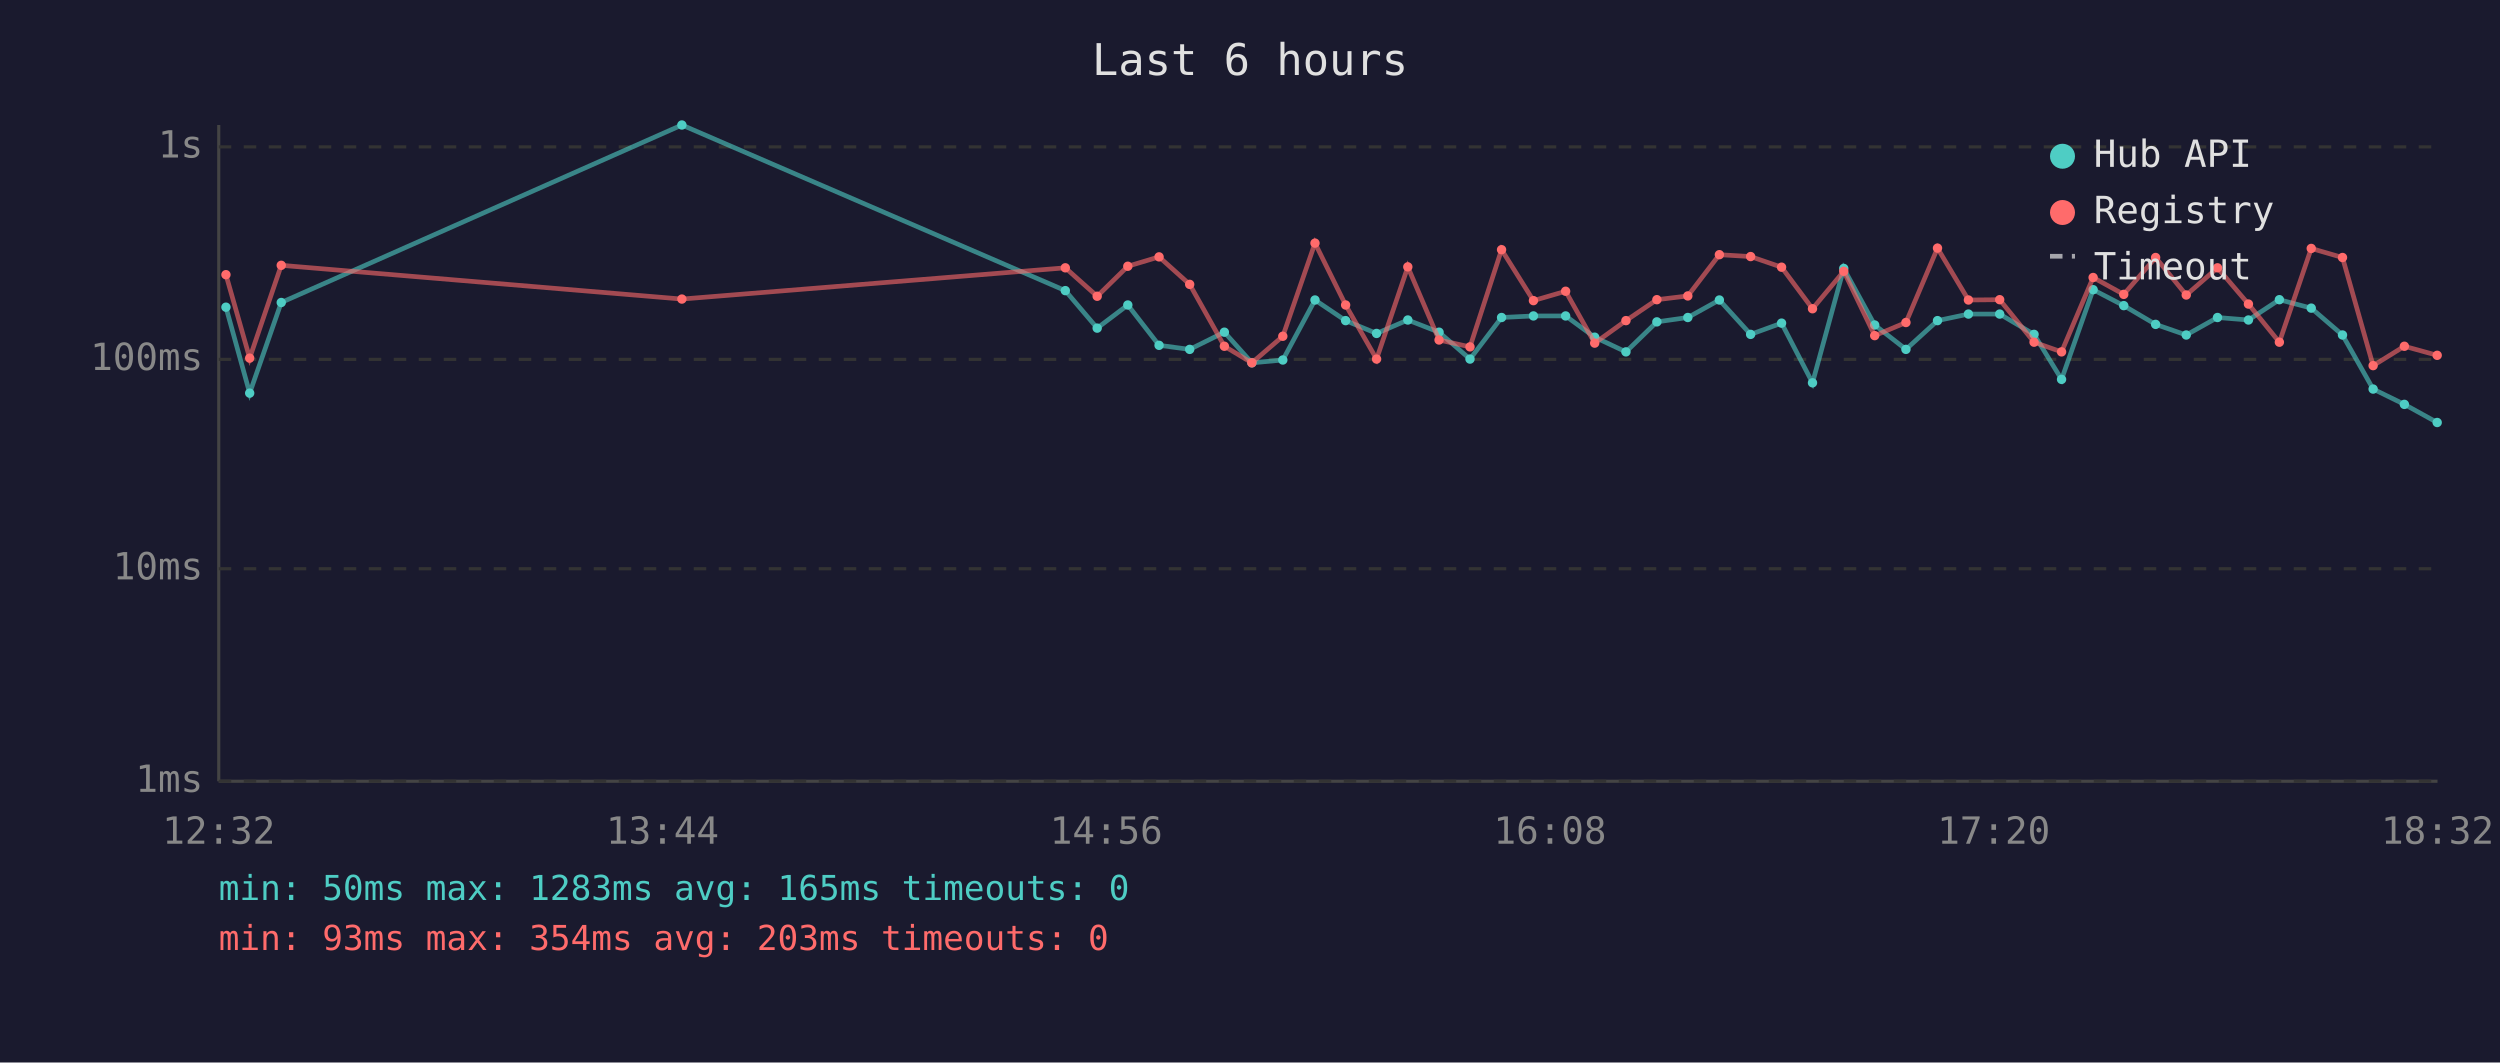
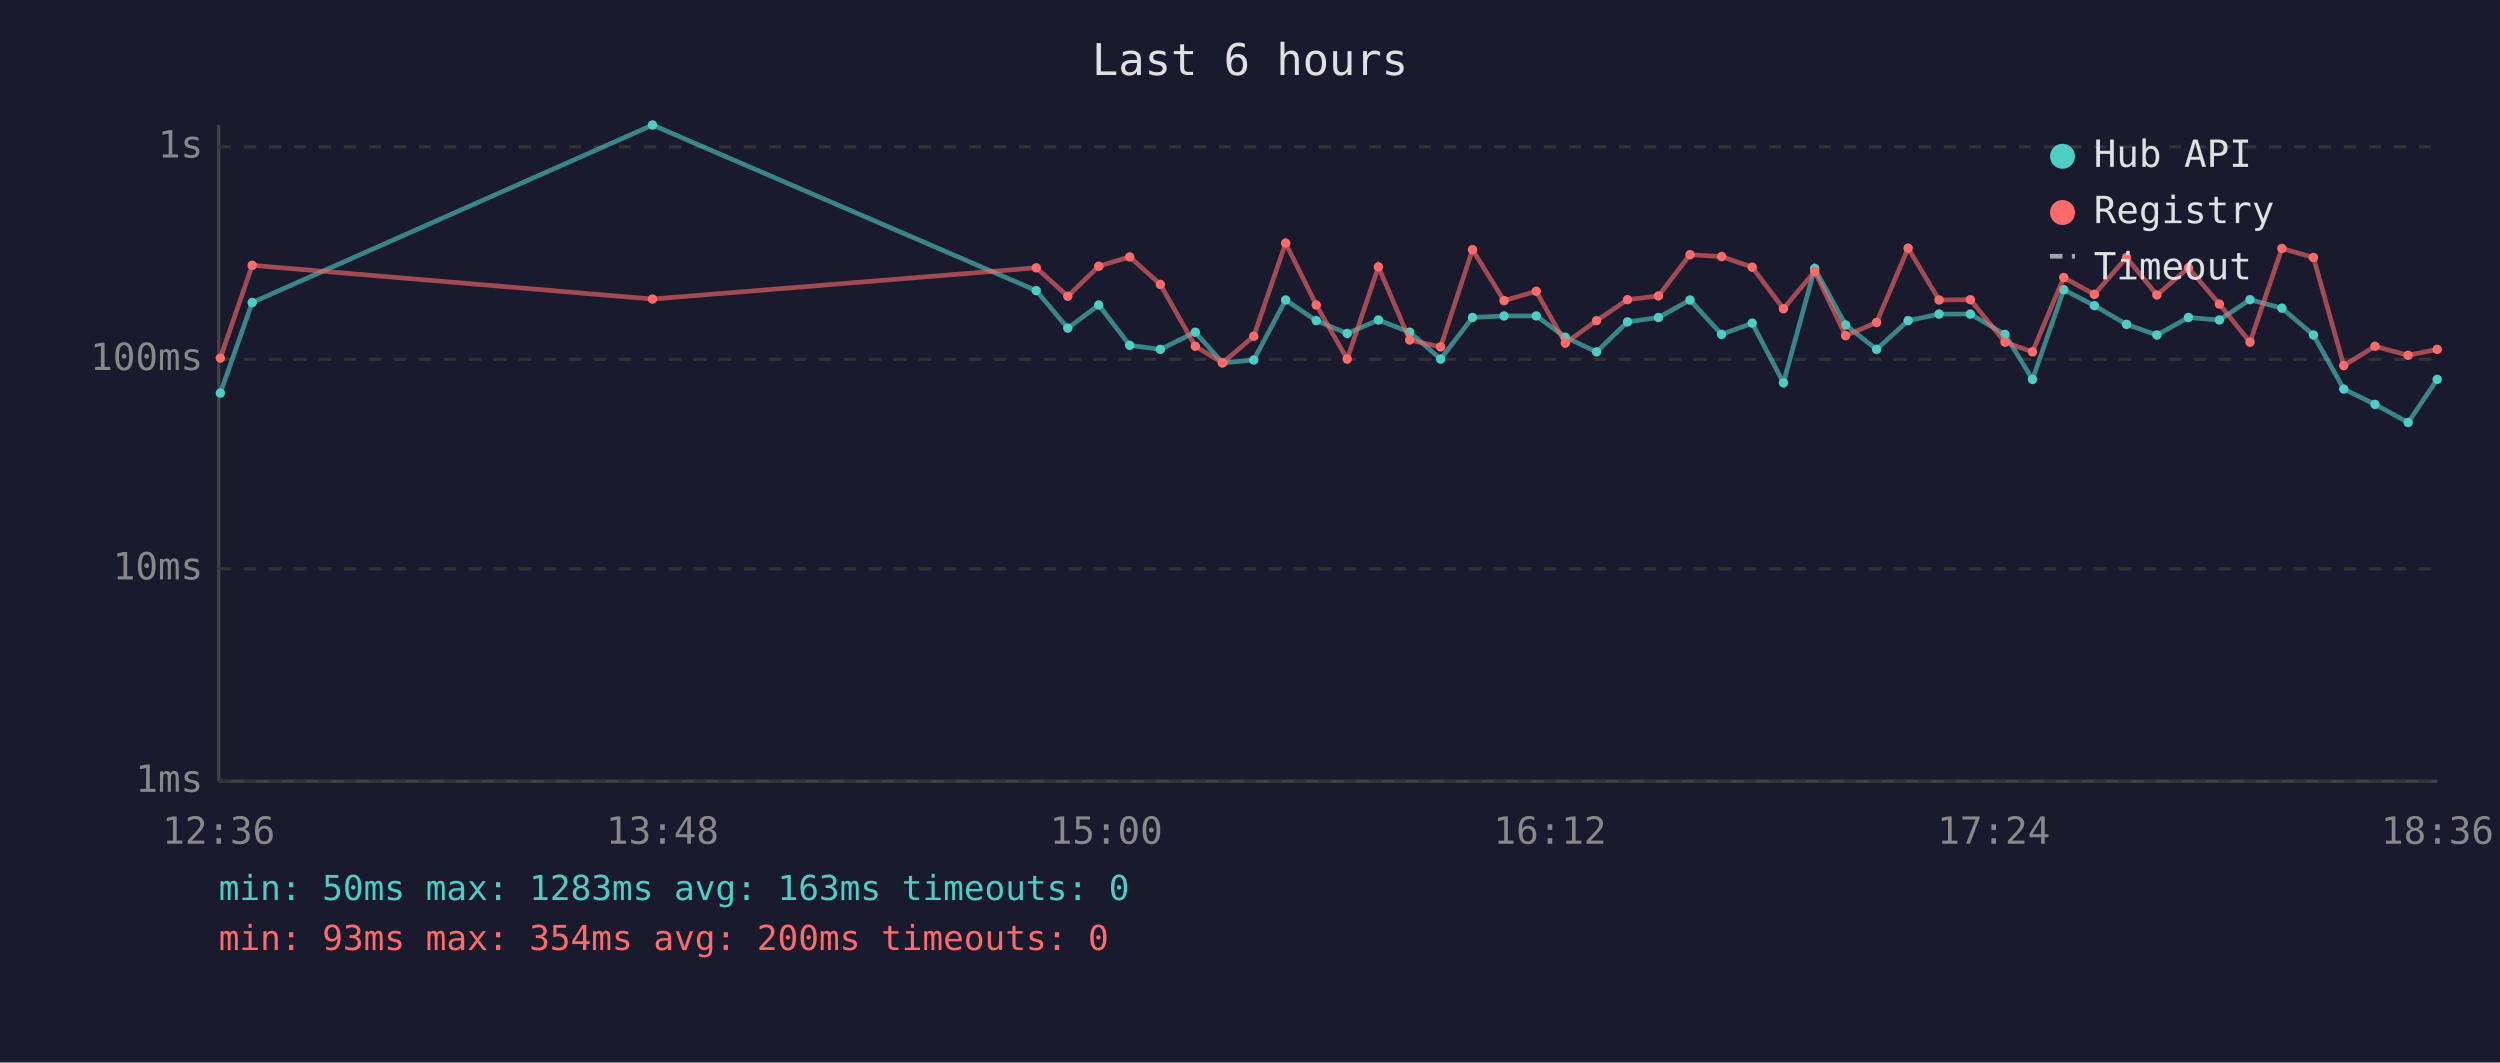
<svg xmlns="http://www.w3.org/2000/svg" viewBox="0 0 800 340" font-family="monospace" font-size="12">
  <rect width="800" height="340" fill="#1a1a2e" />
  <text x="400" y="24" fill="#e0e0e0" font-size="14" text-anchor="middle">Last 6 hours</text>
  <line x1="70" y1="40" x2="70" y2="250" stroke="#444" stroke-width="1" />
  <line x1="70" y1="250" x2="780" y2="250" stroke="#444" stroke-width="1" />
  <line x1="70" y1="250" x2="780" y2="250" stroke="#333" stroke-width="1" stroke-dasharray="4" />
  <text x="65" y="250" fill="#888" text-anchor="end" dominant-baseline="middle">1ms</text>
  <line x1="70" y1="182" x2="780" y2="182" stroke="#333" stroke-width="1" stroke-dasharray="4" />
  <text x="65" y="182" fill="#888" text-anchor="end" dominant-baseline="middle">10ms</text>
  <line x1="70" y1="115" x2="780" y2="115" stroke="#333" stroke-width="1" stroke-dasharray="4" />
  <text x="65" y="115" fill="#888" text-anchor="end" dominant-baseline="middle">100ms</text>
  <line x1="70" y1="47" x2="780" y2="47" stroke="#333" stroke-width="1" stroke-dasharray="4" />
  <text x="65" y="47" fill="#888" text-anchor="end" dominant-baseline="middle">1s</text>
-   <text x="70" y="270" fill="#888" text-anchor="middle">12:32</text>
-   <text x="212" y="270" fill="#888" text-anchor="middle">13:44</text>
-   <text x="354" y="270" fill="#888" text-anchor="middle">14:56</text>
-   <text x="496" y="270" fill="#888" text-anchor="middle">16:08</text>
-   <text x="638" y="270" fill="#888" text-anchor="middle">17:20</text>
-   <text x="780" y="270" fill="#888" text-anchor="middle">18:32</text>
-   <polyline points="72.3,98.3 79.9,125.8 90.0,96.8 218.2,40.0 340.9,93.0 351.1,105.0 360.9,97.6 370.9,110.5 380.7,111.8 391.8,106.3 400.6,116.1 410.5,115.2 420.8,96.0 430.6,102.6 440.5,106.7 450.5,102.4 460.5,106.3 470.4,114.9 480.5,101.6 490.7,101.1 501.0,101.1 510.3,107.9 520.3,112.6 530.2,103.0 540.1,101.6 550.2,96.0 560.2,107.0 570.1,103.4 580.0,122.5 590.0,85.9 599.9,104.0 609.9,111.8 620.0,102.6 629.9,100.5 639.9,100.5 650.9,107.0 659.7,121.4 669.8,92.7 679.6,97.8 689.8,103.8 699.6,107.2 709.6,101.6 719.5,102.4 729.4,95.9 739.6,98.6 749.6,107.2 759.4,124.5 769.4,129.4 779.9,135.2" fill="none" stroke="#4ecdc4" stroke-width="1.5" opacity="0.6" />
-   <circle cx="72.3" cy="98.3" r="1.5" fill="#4ecdc4" />
-   <circle cx="79.9" cy="125.8" r="1.5" fill="#4ecdc4" />
-   <circle cx="90.0" cy="96.8" r="1.5" fill="#4ecdc4" />
-   <circle cx="218.2" cy="40.0" r="1.5" fill="#4ecdc4" />
-   <circle cx="340.9" cy="93.0" r="1.5" fill="#4ecdc4" />
-   <circle cx="351.1" cy="105.0" r="1.5" fill="#4ecdc4" />
-   <circle cx="360.9" cy="97.6" r="1.5" fill="#4ecdc4" />
-   <circle cx="370.9" cy="110.5" r="1.5" fill="#4ecdc4" />
-   <circle cx="380.7" cy="111.8" r="1.5" fill="#4ecdc4" />
-   <circle cx="391.8" cy="106.3" r="1.5" fill="#4ecdc4" />
-   <circle cx="400.6" cy="116.1" r="1.5" fill="#4ecdc4" />
-   <circle cx="410.5" cy="115.2" r="1.5" fill="#4ecdc4" />
-   <circle cx="420.8" cy="96.0" r="1.5" fill="#4ecdc4" />
-   <circle cx="430.6" cy="102.6" r="1.5" fill="#4ecdc4" />
-   <circle cx="440.5" cy="106.7" r="1.5" fill="#4ecdc4" />
-   <circle cx="450.5" cy="102.4" r="1.5" fill="#4ecdc4" />
-   <circle cx="460.5" cy="106.3" r="1.5" fill="#4ecdc4" />
-   <circle cx="470.4" cy="114.9" r="1.5" fill="#4ecdc4" />
-   <circle cx="480.5" cy="101.6" r="1.5" fill="#4ecdc4" />
-   <circle cx="490.7" cy="101.1" r="1.5" fill="#4ecdc4" />
-   <circle cx="501.0" cy="101.1" r="1.5" fill="#4ecdc4" />
-   <circle cx="510.3" cy="107.9" r="1.5" fill="#4ecdc4" />
-   <circle cx="520.3" cy="112.6" r="1.5" fill="#4ecdc4" />
-   <circle cx="530.2" cy="103.0" r="1.5" fill="#4ecdc4" />
-   <circle cx="540.1" cy="101.6" r="1.5" fill="#4ecdc4" />
-   <circle cx="550.2" cy="96.0" r="1.5" fill="#4ecdc4" />
-   <circle cx="560.2" cy="107.0" r="1.5" fill="#4ecdc4" />
-   <circle cx="570.1" cy="103.4" r="1.5" fill="#4ecdc4" />
-   <circle cx="580.0" cy="122.5" r="1.5" fill="#4ecdc4" />
-   <circle cx="590.0" cy="85.9" r="1.5" fill="#4ecdc4" />
-   <circle cx="599.9" cy="104.0" r="1.5" fill="#4ecdc4" />
-   <circle cx="609.9" cy="111.8" r="1.5" fill="#4ecdc4" />
-   <circle cx="620.0" cy="102.6" r="1.5" fill="#4ecdc4" />
-   <circle cx="629.9" cy="100.5" r="1.5" fill="#4ecdc4" />
-   <circle cx="639.9" cy="100.5" r="1.5" fill="#4ecdc4" />
-   <circle cx="650.9" cy="107.0" r="1.5" fill="#4ecdc4" />
-   <circle cx="659.7" cy="121.4" r="1.5" fill="#4ecdc4" />
-   <circle cx="669.8" cy="92.7" r="1.5" fill="#4ecdc4" />
-   <circle cx="679.6" cy="97.8" r="1.5" fill="#4ecdc4" />
-   <circle cx="689.8" cy="103.8" r="1.5" fill="#4ecdc4" />
-   <circle cx="699.6" cy="107.2" r="1.5" fill="#4ecdc4" />
-   <circle cx="709.6" cy="101.6" r="1.5" fill="#4ecdc4" />
-   <circle cx="719.5" cy="102.4" r="1.5" fill="#4ecdc4" />
-   <circle cx="729.4" cy="95.9" r="1.5" fill="#4ecdc4" />
-   <circle cx="739.6" cy="98.6" r="1.5" fill="#4ecdc4" />
-   <circle cx="749.6" cy="107.2" r="1.5" fill="#4ecdc4" />
-   <circle cx="759.4" cy="124.5" r="1.5" fill="#4ecdc4" />
-   <circle cx="769.4" cy="129.4" r="1.5" fill="#4ecdc4" />
-   <circle cx="779.9" cy="135.2" r="1.5" fill="#4ecdc4" />
-   <polyline points="72.3,87.9 79.9,114.6 90.0,84.9 218.2,95.7 340.9,85.7 351.1,94.8 360.9,85.2 370.9,82.2 380.7,91.0 391.8,110.8 400.6,116.1 410.5,107.6 420.8,77.8 430.6,97.6 440.5,114.9 450.5,85.4 460.5,108.8 470.4,111.0 480.5,79.9 490.7,96.2 501.0,93.2 510.3,109.8 520.3,102.6 530.2,95.9 540.1,94.7 550.2,81.5 560.2,82.1 570.1,85.5 580.0,98.8 590.0,86.8 599.9,107.4 609.9,103.2 620.0,79.4 629.9,96.0 639.9,95.9 650.9,109.5 659.7,112.6 669.8,88.8 679.6,94.2 689.8,82.4 699.6,94.4 709.6,85.7 719.5,97.3 729.4,109.5 739.6,79.5 749.6,82.4 759.4,117.0 769.4,110.8 779.9,113.7" fill="none" stroke="#ff6b6b" stroke-width="1.5" opacity="0.6" />
-   <circle cx="72.3" cy="87.9" r="1.5" fill="#ff6b6b" />
-   <circle cx="79.9" cy="114.6" r="1.5" fill="#ff6b6b" />
-   <circle cx="90.0" cy="84.9" r="1.5" fill="#ff6b6b" />
-   <circle cx="218.2" cy="95.7" r="1.5" fill="#ff6b6b" />
-   <circle cx="340.9" cy="85.7" r="1.5" fill="#ff6b6b" />
-   <circle cx="351.1" cy="94.8" r="1.5" fill="#ff6b6b" />
-   <circle cx="360.9" cy="85.2" r="1.5" fill="#ff6b6b" />
-   <circle cx="370.9" cy="82.2" r="1.5" fill="#ff6b6b" />
-   <circle cx="380.7" cy="91.0" r="1.5" fill="#ff6b6b" />
-   <circle cx="391.8" cy="110.8" r="1.5" fill="#ff6b6b" />
-   <circle cx="400.6" cy="116.1" r="1.5" fill="#ff6b6b" />
-   <circle cx="410.5" cy="107.6" r="1.5" fill="#ff6b6b" />
-   <circle cx="420.8" cy="77.8" r="1.5" fill="#ff6b6b" />
-   <circle cx="430.6" cy="97.6" r="1.5" fill="#ff6b6b" />
-   <circle cx="440.5" cy="114.9" r="1.5" fill="#ff6b6b" />
-   <circle cx="450.5" cy="85.4" r="1.5" fill="#ff6b6b" />
-   <circle cx="460.5" cy="108.8" r="1.5" fill="#ff6b6b" />
-   <circle cx="470.4" cy="111.0" r="1.5" fill="#ff6b6b" />
-   <circle cx="480.5" cy="79.9" r="1.5" fill="#ff6b6b" />
-   <circle cx="490.7" cy="96.2" r="1.5" fill="#ff6b6b" />
-   <circle cx="501.0" cy="93.2" r="1.5" fill="#ff6b6b" />
-   <circle cx="510.3" cy="109.8" r="1.5" fill="#ff6b6b" />
-   <circle cx="520.3" cy="102.6" r="1.5" fill="#ff6b6b" />
-   <circle cx="530.2" cy="95.9" r="1.5" fill="#ff6b6b" />
-   <circle cx="540.1" cy="94.7" r="1.5" fill="#ff6b6b" />
-   <circle cx="550.2" cy="81.5" r="1.5" fill="#ff6b6b" />
-   <circle cx="560.2" cy="82.1" r="1.5" fill="#ff6b6b" />
-   <circle cx="570.1" cy="85.5" r="1.5" fill="#ff6b6b" />
-   <circle cx="580.0" cy="98.8" r="1.5" fill="#ff6b6b" />
-   <circle cx="590.0" cy="86.8" r="1.5" fill="#ff6b6b" />
-   <circle cx="599.9" cy="107.4" r="1.5" fill="#ff6b6b" />
-   <circle cx="609.9" cy="103.2" r="1.5" fill="#ff6b6b" />
-   <circle cx="620.0" cy="79.4" r="1.5" fill="#ff6b6b" />
-   <circle cx="629.9" cy="96.0" r="1.5" fill="#ff6b6b" />
-   <circle cx="639.9" cy="95.9" r="1.5" fill="#ff6b6b" />
-   <circle cx="650.9" cy="109.5" r="1.5" fill="#ff6b6b" />
-   <circle cx="659.7" cy="112.6" r="1.5" fill="#ff6b6b" />
-   <circle cx="669.8" cy="88.8" r="1.5" fill="#ff6b6b" />
-   <circle cx="679.6" cy="94.2" r="1.5" fill="#ff6b6b" />
-   <circle cx="689.8" cy="82.4" r="1.5" fill="#ff6b6b" />
-   <circle cx="699.6" cy="94.4" r="1.5" fill="#ff6b6b" />
-   <circle cx="709.6" cy="85.7" r="1.5" fill="#ff6b6b" />
-   <circle cx="719.5" cy="97.3" r="1.5" fill="#ff6b6b" />
-   <circle cx="729.4" cy="109.5" r="1.5" fill="#ff6b6b" />
-   <circle cx="739.6" cy="79.5" r="1.5" fill="#ff6b6b" />
-   <circle cx="749.6" cy="82.4" r="1.5" fill="#ff6b6b" />
-   <circle cx="759.4" cy="117.0" r="1.5" fill="#ff6b6b" />
-   <circle cx="769.4" cy="110.8" r="1.5" fill="#ff6b6b" />
-   <circle cx="779.9" cy="113.7" r="1.5" fill="#ff6b6b" />
+   <text x="70" y="270" fill="#888" text-anchor="middle">12:36</text>
+   <text x="212" y="270" fill="#888" text-anchor="middle">13:48</text>
+   <text x="354" y="270" fill="#888" text-anchor="middle">15:00</text>
+   <text x="496" y="270" fill="#888" text-anchor="middle">16:12</text>
+   <text x="638" y="270" fill="#888" text-anchor="middle">17:24</text>
+   <text x="780" y="270" fill="#888" text-anchor="middle">18:36</text>
+   <polyline points="70.5,125.8 80.7,96.8 208.8,40.0 331.6,93.0 341.7,105.0 351.6,97.6 361.5,110.5 371.3,111.8 382.5,106.3 391.2,116.1 401.2,115.2 411.4,96.0 421.2,102.6 431.1,106.7 441.1,102.4 451.1,106.3 461.0,114.9 471.2,101.6 481.3,101.1 491.6,101.1 500.9,107.9 510.9,112.6 520.8,103.0 530.7,101.6 540.8,96.0 550.9,107.0 560.7,103.4 570.7,122.5 580.7,85.9 590.6,104.0 600.5,111.8 610.6,102.6 620.5,100.5 630.5,100.5 641.6,107.0 650.4,121.4 660.4,92.7 670.2,97.8 680.5,103.8 690.2,107.2 700.3,101.6 710.2,102.4 720.0,95.9 730.2,98.6 740.3,107.2 750.0,124.5 760.0,129.4 770.6,135.2 779.9,121.4" fill="none" stroke="#4ecdc4" stroke-width="1.5" opacity="0.6" />
+   <circle cx="70.5" cy="125.8" r="1.5" fill="#4ecdc4" />
+   <circle cx="80.7" cy="96.8" r="1.5" fill="#4ecdc4" />
+   <circle cx="208.8" cy="40.0" r="1.5" fill="#4ecdc4" />
+   <circle cx="331.6" cy="93.0" r="1.5" fill="#4ecdc4" />
+   <circle cx="341.7" cy="105.0" r="1.5" fill="#4ecdc4" />
+   <circle cx="351.6" cy="97.6" r="1.5" fill="#4ecdc4" />
+   <circle cx="361.5" cy="110.5" r="1.5" fill="#4ecdc4" />
+   <circle cx="371.3" cy="111.8" r="1.5" fill="#4ecdc4" />
+   <circle cx="382.5" cy="106.3" r="1.5" fill="#4ecdc4" />
+   <circle cx="391.2" cy="116.1" r="1.5" fill="#4ecdc4" />
+   <circle cx="401.2" cy="115.2" r="1.5" fill="#4ecdc4" />
+   <circle cx="411.4" cy="96.0" r="1.5" fill="#4ecdc4" />
+   <circle cx="421.2" cy="102.6" r="1.5" fill="#4ecdc4" />
+   <circle cx="431.1" cy="106.7" r="1.5" fill="#4ecdc4" />
+   <circle cx="441.1" cy="102.4" r="1.5" fill="#4ecdc4" />
+   <circle cx="451.1" cy="106.3" r="1.5" fill="#4ecdc4" />
+   <circle cx="461.0" cy="114.9" r="1.5" fill="#4ecdc4" />
+   <circle cx="471.2" cy="101.6" r="1.5" fill="#4ecdc4" />
+   <circle cx="481.3" cy="101.1" r="1.5" fill="#4ecdc4" />
+   <circle cx="491.6" cy="101.1" r="1.5" fill="#4ecdc4" />
+   <circle cx="500.9" cy="107.9" r="1.5" fill="#4ecdc4" />
+   <circle cx="510.9" cy="112.6" r="1.5" fill="#4ecdc4" />
+   <circle cx="520.8" cy="103.0" r="1.5" fill="#4ecdc4" />
+   <circle cx="530.7" cy="101.6" r="1.5" fill="#4ecdc4" />
+   <circle cx="540.8" cy="96.0" r="1.5" fill="#4ecdc4" />
+   <circle cx="550.9" cy="107.0" r="1.5" fill="#4ecdc4" />
+   <circle cx="560.7" cy="103.4" r="1.5" fill="#4ecdc4" />
+   <circle cx="570.7" cy="122.5" r="1.5" fill="#4ecdc4" />
+   <circle cx="580.7" cy="85.9" r="1.5" fill="#4ecdc4" />
+   <circle cx="590.6" cy="104.0" r="1.5" fill="#4ecdc4" />
+   <circle cx="600.5" cy="111.8" r="1.5" fill="#4ecdc4" />
+   <circle cx="610.6" cy="102.6" r="1.5" fill="#4ecdc4" />
+   <circle cx="620.5" cy="100.5" r="1.5" fill="#4ecdc4" />
+   <circle cx="630.5" cy="100.5" r="1.5" fill="#4ecdc4" />
+   <circle cx="641.6" cy="107.0" r="1.5" fill="#4ecdc4" />
+   <circle cx="650.4" cy="121.4" r="1.5" fill="#4ecdc4" />
+   <circle cx="660.4" cy="92.7" r="1.5" fill="#4ecdc4" />
+   <circle cx="670.2" cy="97.8" r="1.5" fill="#4ecdc4" />
+   <circle cx="680.5" cy="103.8" r="1.5" fill="#4ecdc4" />
+   <circle cx="690.2" cy="107.2" r="1.5" fill="#4ecdc4" />
+   <circle cx="700.3" cy="101.6" r="1.5" fill="#4ecdc4" />
+   <circle cx="710.2" cy="102.4" r="1.5" fill="#4ecdc4" />
+   <circle cx="720.0" cy="95.9" r="1.5" fill="#4ecdc4" />
+   <circle cx="730.2" cy="98.6" r="1.5" fill="#4ecdc4" />
+   <circle cx="740.3" cy="107.2" r="1.5" fill="#4ecdc4" />
+   <circle cx="750.0" cy="124.5" r="1.5" fill="#4ecdc4" />
+   <circle cx="760.0" cy="129.4" r="1.5" fill="#4ecdc4" />
+   <circle cx="770.6" cy="135.2" r="1.5" fill="#4ecdc4" />
+   <circle cx="779.9" cy="121.4" r="1.5" fill="#4ecdc4" />
+   <polyline points="70.5,114.6 80.7,84.9 208.8,95.7 331.6,85.7 341.7,94.8 351.6,85.2 361.5,82.2 371.3,91.0 382.5,110.8 391.2,116.1 401.2,107.6 411.4,77.8 421.2,97.6 431.1,114.9 441.1,85.4 451.1,108.8 461.0,111.0 471.2,79.9 481.3,96.2 491.6,93.2 500.9,109.8 510.9,102.6 520.8,95.9 530.7,94.7 540.8,81.5 550.9,82.1 560.7,85.5 570.7,98.8 580.7,86.8 590.6,107.4 600.5,103.2 610.6,79.4 620.5,96.0 630.5,95.9 641.6,109.5 650.4,112.6 660.4,88.8 670.2,94.2 680.5,82.4 690.2,94.4 700.3,85.7 710.2,97.3 720.0,109.5 730.2,79.5 740.3,82.4 750.0,117.0 760.0,110.8 770.6,113.7 779.9,111.8" fill="none" stroke="#ff6b6b" stroke-width="1.5" opacity="0.6" />
+   <circle cx="70.5" cy="114.6" r="1.5" fill="#ff6b6b" />
+   <circle cx="80.7" cy="84.9" r="1.5" fill="#ff6b6b" />
+   <circle cx="208.8" cy="95.7" r="1.5" fill="#ff6b6b" />
+   <circle cx="331.6" cy="85.7" r="1.5" fill="#ff6b6b" />
+   <circle cx="341.7" cy="94.8" r="1.5" fill="#ff6b6b" />
+   <circle cx="351.6" cy="85.2" r="1.5" fill="#ff6b6b" />
+   <circle cx="361.5" cy="82.2" r="1.5" fill="#ff6b6b" />
+   <circle cx="371.3" cy="91.0" r="1.5" fill="#ff6b6b" />
+   <circle cx="382.5" cy="110.8" r="1.5" fill="#ff6b6b" />
+   <circle cx="391.2" cy="116.1" r="1.5" fill="#ff6b6b" />
+   <circle cx="401.2" cy="107.6" r="1.5" fill="#ff6b6b" />
+   <circle cx="411.4" cy="77.8" r="1.5" fill="#ff6b6b" />
+   <circle cx="421.2" cy="97.6" r="1.5" fill="#ff6b6b" />
+   <circle cx="431.1" cy="114.9" r="1.5" fill="#ff6b6b" />
+   <circle cx="441.1" cy="85.4" r="1.5" fill="#ff6b6b" />
+   <circle cx="451.1" cy="108.8" r="1.5" fill="#ff6b6b" />
+   <circle cx="461.0" cy="111.0" r="1.5" fill="#ff6b6b" />
+   <circle cx="471.2" cy="79.9" r="1.5" fill="#ff6b6b" />
+   <circle cx="481.3" cy="96.2" r="1.5" fill="#ff6b6b" />
+   <circle cx="491.6" cy="93.2" r="1.5" fill="#ff6b6b" />
+   <circle cx="500.9" cy="109.8" r="1.5" fill="#ff6b6b" />
+   <circle cx="510.9" cy="102.6" r="1.5" fill="#ff6b6b" />
+   <circle cx="520.8" cy="95.9" r="1.5" fill="#ff6b6b" />
+   <circle cx="530.7" cy="94.7" r="1.5" fill="#ff6b6b" />
+   <circle cx="540.8" cy="81.5" r="1.5" fill="#ff6b6b" />
+   <circle cx="550.9" cy="82.1" r="1.5" fill="#ff6b6b" />
+   <circle cx="560.7" cy="85.5" r="1.5" fill="#ff6b6b" />
+   <circle cx="570.7" cy="98.8" r="1.5" fill="#ff6b6b" />
+   <circle cx="580.7" cy="86.8" r="1.5" fill="#ff6b6b" />
+   <circle cx="590.6" cy="107.4" r="1.5" fill="#ff6b6b" />
+   <circle cx="600.5" cy="103.2" r="1.5" fill="#ff6b6b" />
+   <circle cx="610.6" cy="79.4" r="1.5" fill="#ff6b6b" />
+   <circle cx="620.5" cy="96.0" r="1.5" fill="#ff6b6b" />
+   <circle cx="630.5" cy="95.9" r="1.5" fill="#ff6b6b" />
+   <circle cx="641.6" cy="109.5" r="1.5" fill="#ff6b6b" />
+   <circle cx="650.4" cy="112.6" r="1.5" fill="#ff6b6b" />
+   <circle cx="660.4" cy="88.8" r="1.5" fill="#ff6b6b" />
+   <circle cx="670.2" cy="94.2" r="1.5" fill="#ff6b6b" />
+   <circle cx="680.5" cy="82.4" r="1.5" fill="#ff6b6b" />
+   <circle cx="690.2" cy="94.4" r="1.5" fill="#ff6b6b" />
+   <circle cx="700.3" cy="85.7" r="1.5" fill="#ff6b6b" />
+   <circle cx="710.2" cy="97.3" r="1.5" fill="#ff6b6b" />
+   <circle cx="720.0" cy="109.5" r="1.5" fill="#ff6b6b" />
+   <circle cx="730.2" cy="79.5" r="1.5" fill="#ff6b6b" />
+   <circle cx="740.3" cy="82.4" r="1.5" fill="#ff6b6b" />
+   <circle cx="750.0" cy="117.0" r="1.5" fill="#ff6b6b" />
+   <circle cx="760.0" cy="110.8" r="1.5" fill="#ff6b6b" />
+   <circle cx="770.6" cy="113.7" r="1.5" fill="#ff6b6b" />
+   <circle cx="779.9" cy="111.8" r="1.5" fill="#ff6b6b" />
  <circle cx="660" cy="50" r="4" fill="#4ecdc4" />
  <text x="670" y="50" fill="#e0e0e0" dominant-baseline="middle">Hub API</text>
  <circle cx="660" cy="68" r="4" fill="#ff6b6b" />
  <text x="670" y="68" fill="#e0e0e0" dominant-baseline="middle">Registry</text>
  <line x1="656" y1="82" x2="664" y2="82" stroke="#e0e0e0" stroke-width="1.5" stroke-dasharray="4,3" opacity="0.7" />
  <text x="670" y="86" fill="#e0e0e0" dominant-baseline="middle">Timeout</text>
-   <text x="70" y="288" fill="#4ecdc4" font-size="11">min: 50ms  max: 1283ms  avg: 165ms  timeouts: 0</text>
-   <text x="70" y="304" fill="#ff6b6b" font-size="11">min: 93ms  max: 354ms  avg: 203ms  timeouts: 0</text>
+   <text x="70" y="288" fill="#4ecdc4" font-size="11">min: 50ms  max: 1283ms  avg: 163ms  timeouts: 0</text>
+   <text x="70" y="304" fill="#ff6b6b" font-size="11">min: 93ms  max: 354ms  avg: 200ms  timeouts: 0</text>
</svg>
